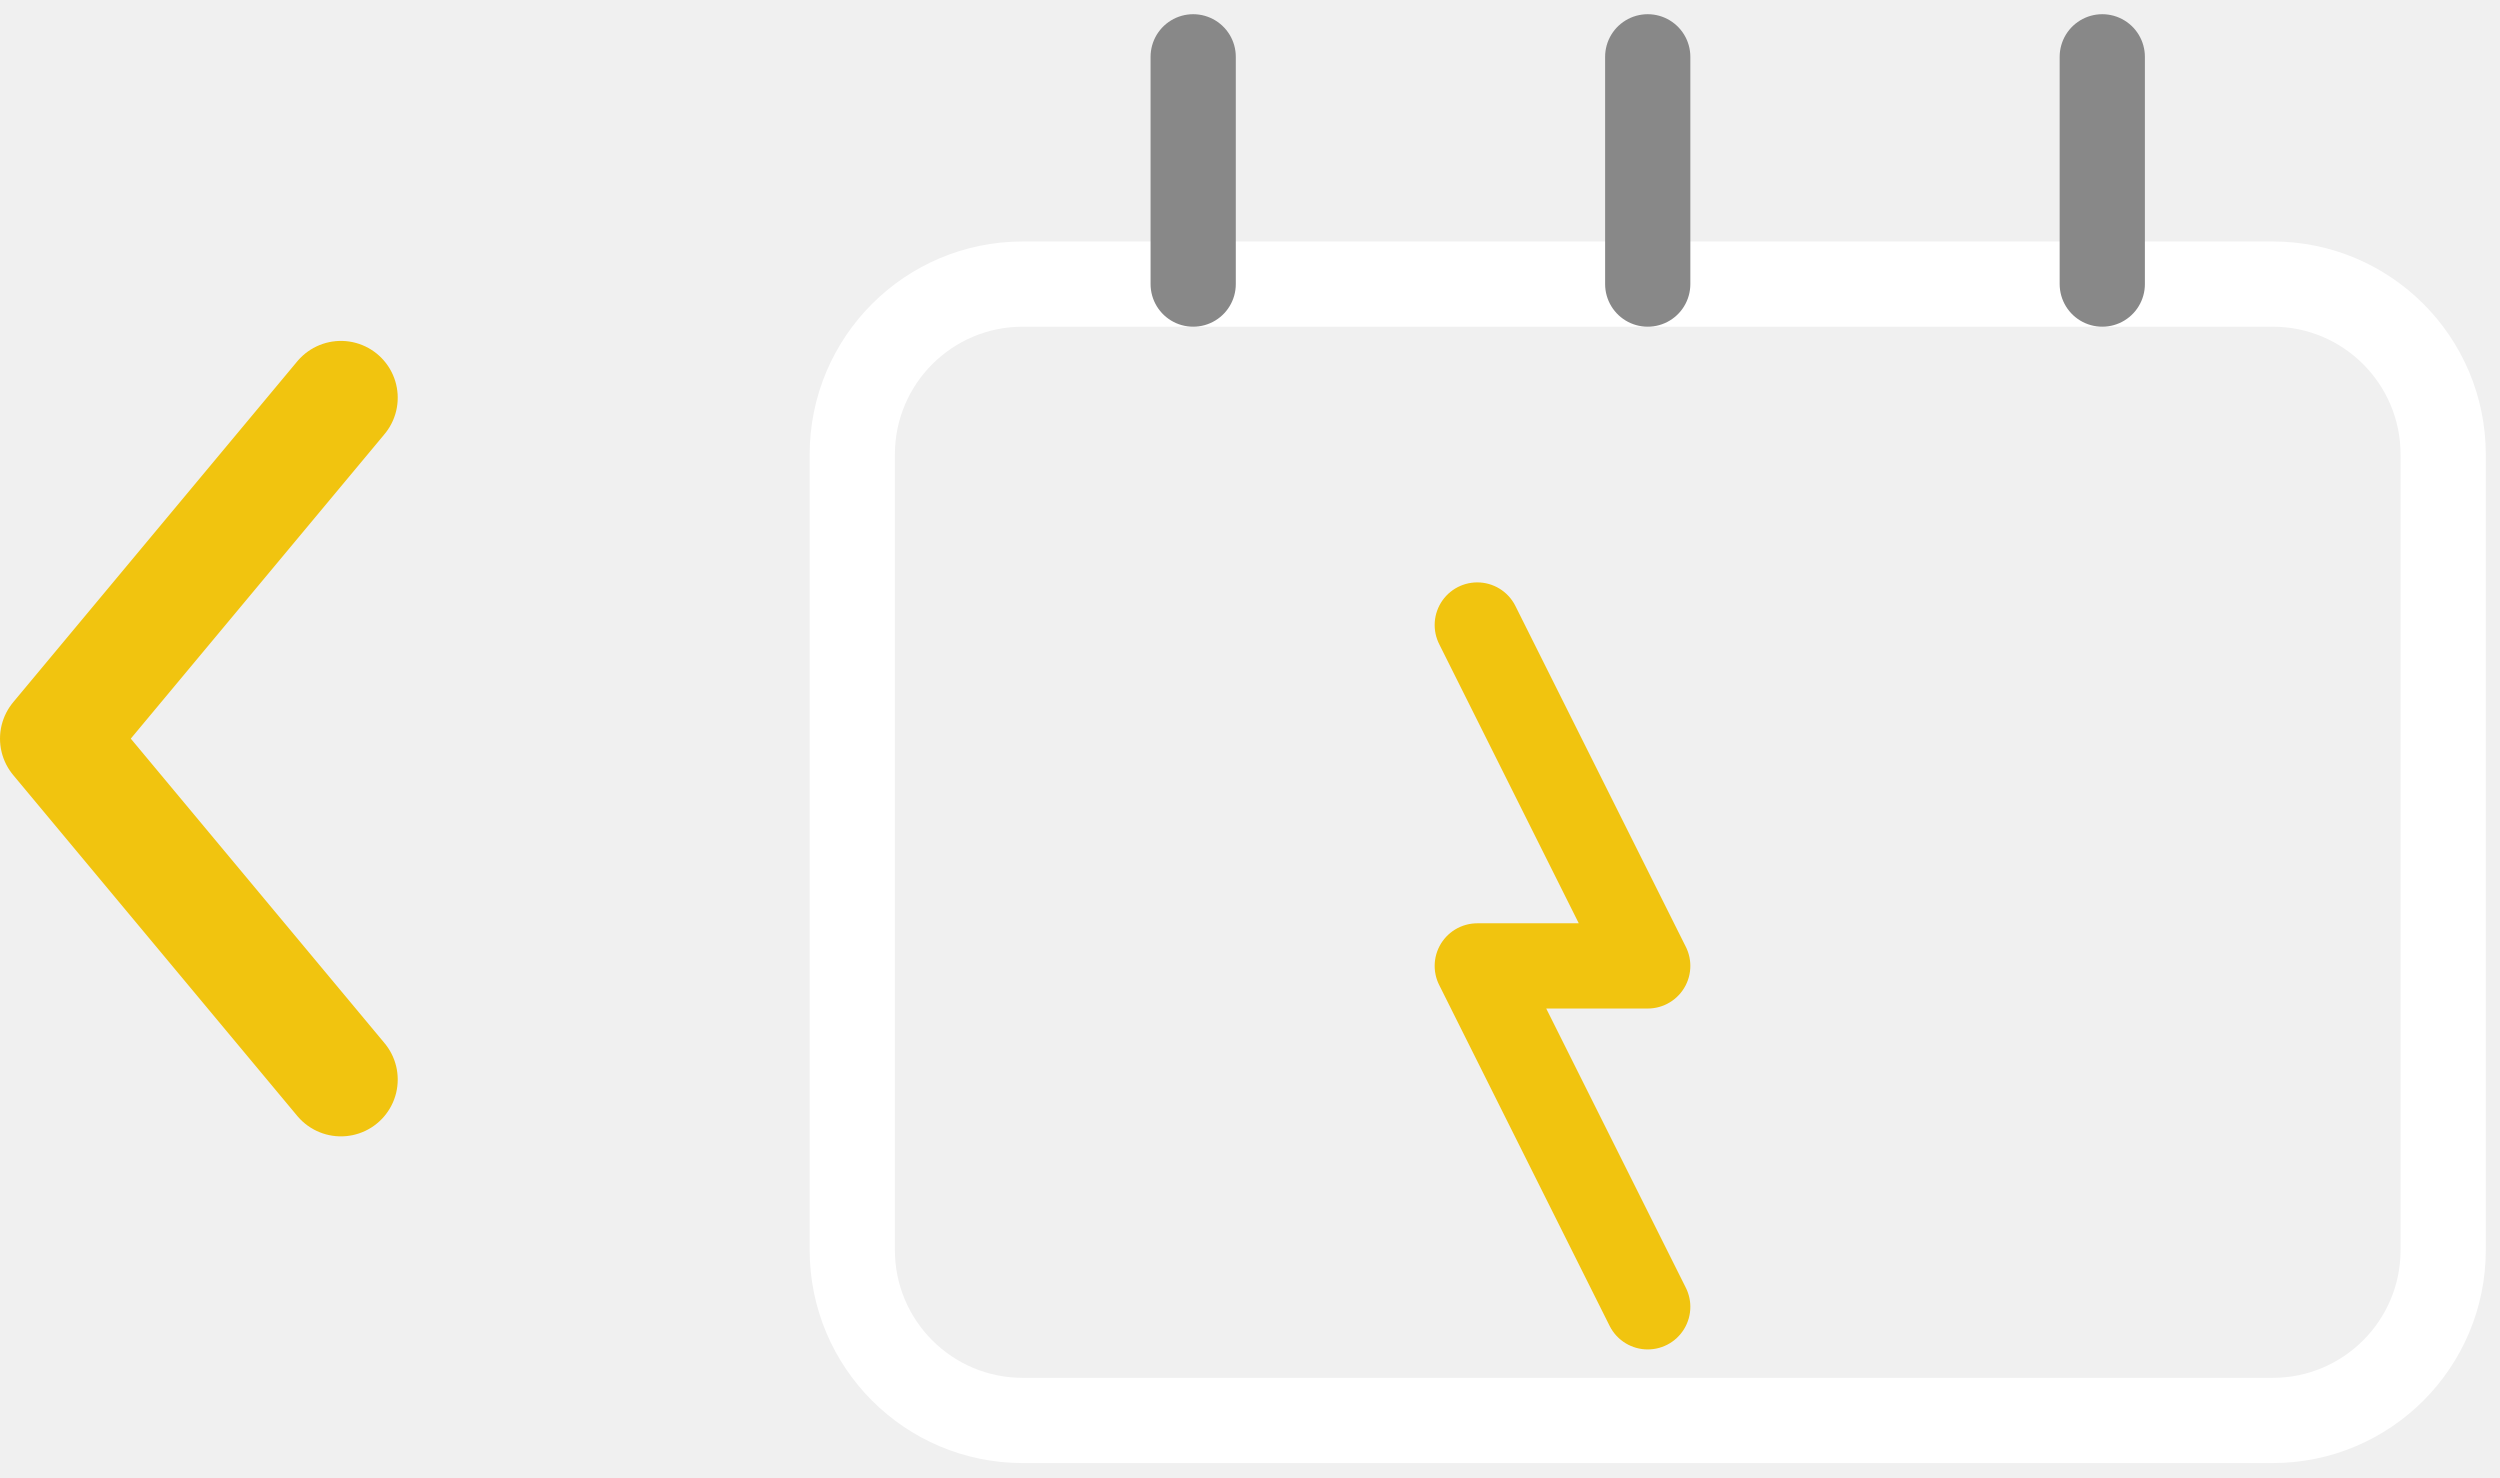
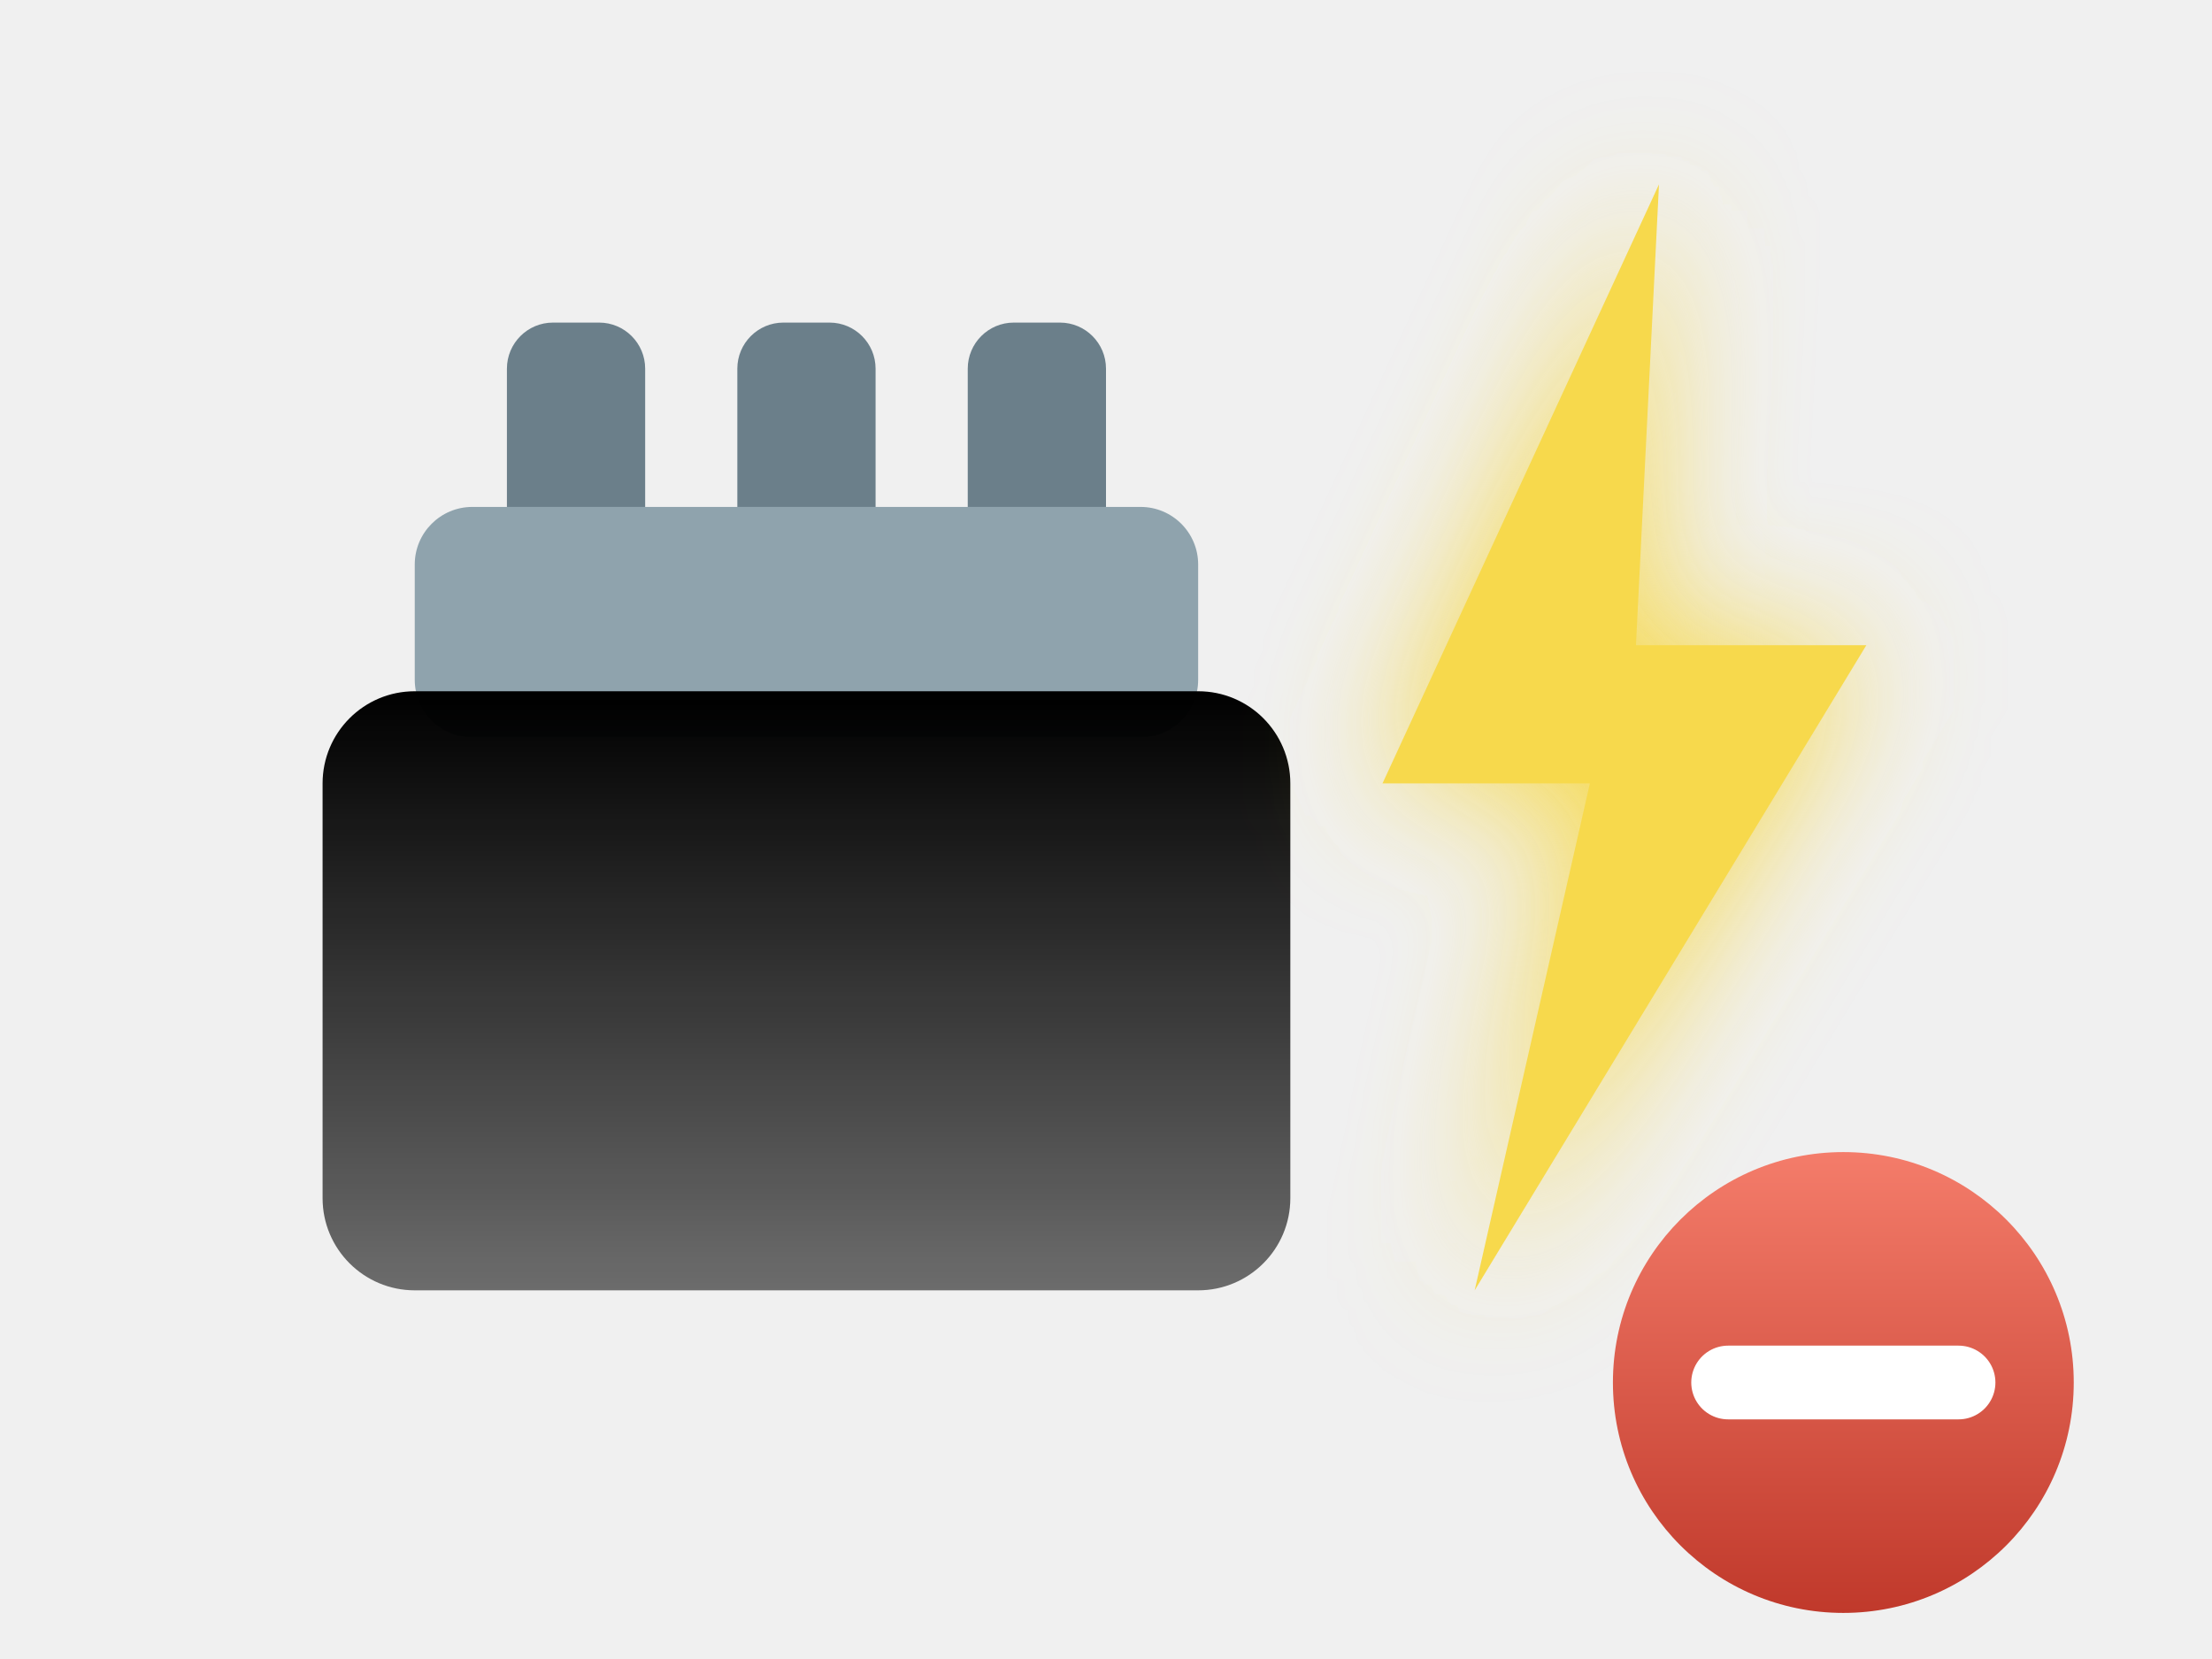
- <svg xmlns="http://www.w3.org/2000/svg" viewBox="0 0 88 52" stroke-width="0.5" stroke="#fff" fill="#fff">
-   <rect x="30" y="10" width="56" height="40" rx="6" fill="none" stroke="{{graphic1Color}}" stroke-width="3" />
-   <line x1="42" y1="10" x2="42" y2="2" stroke="#888888" stroke-width="3" stroke-linecap="round" />
-   <line x1="58" y1="10" x2="58" y2="2" stroke="#888888" stroke-width="3" stroke-linecap="round" />
-   <line x1="74" y1="10" x2="74" y2="2" stroke="#888888" stroke-width="3" stroke-linecap="round" />
-   <polyline points="52,22 58,34 52,34 58,46" fill="none" stroke="#f1c40f" stroke-width="3" stroke-linecap="round" stroke-linejoin="round" />
-   <polyline points="12,38 2,26 12,14" fill="none" stroke="#f1c40f" stroke-width="4" stroke-linecap="round" stroke-linejoin="round" />
+ <svg xmlns="http://www.w3.org/2000/svg" viewBox="0 0 96 72">
+   <defs>
+     <linearGradient id="mtl" x1="0" y1="0" x2="0" y2="1">
+       <stop stop-color="{{graphic1Color}}" />
+       <stop offset="1" stop-color="{{graphic1Color}}" stop-opacity="0.55" />
+     </linearGradient>
+     <filter id="glow" x="-80%" y="-80%" width="260%" height="260%">
+       <feGaussianBlur stdDeviation="3" />
+     </filter>
+     <linearGradient id="minusG" x1="0" y1="0" x2="0" y2="1">
+       <stop stop-color="#f47c6a" />
+       <stop offset="1" stop-color="#c0392b" />
+     </linearGradient>
+   </defs>
+   <rect x="22" y="14" width="6" height="10" rx="2" fill="#6b7f8a" />
+   <rect x="32" y="14" width="6" height="10" rx="2" fill="#6b7f8a" />
+   <rect x="42" y="14" width="6" height="10" rx="2" fill="#6b7f8a" />
+   <rect x="18" y="22" width="34" height="10" rx="2.5" fill="#8fa3ad" />
+   <rect x="14" y="30" width="42" height="26" rx="4" fill="url(#mtl)" />
+   <polygon points="72,8 60,34 69,34 64,56 81,28 71,28" fill="#f7d94c" filter="url(#glow)" />
+   <polygon points="72,8 60,34 69,34 64,56 81,28 71,28" fill="#f7d94c" />
+   <circle cx="80" cy="60" r="10" fill="url(#minusG)" stroke="{{backgroundColor}}" stroke-width="3" />
+   <path d="M75 60h10" stroke="#ffffff" stroke-width="3.2" stroke-linecap="round" />
</svg>
